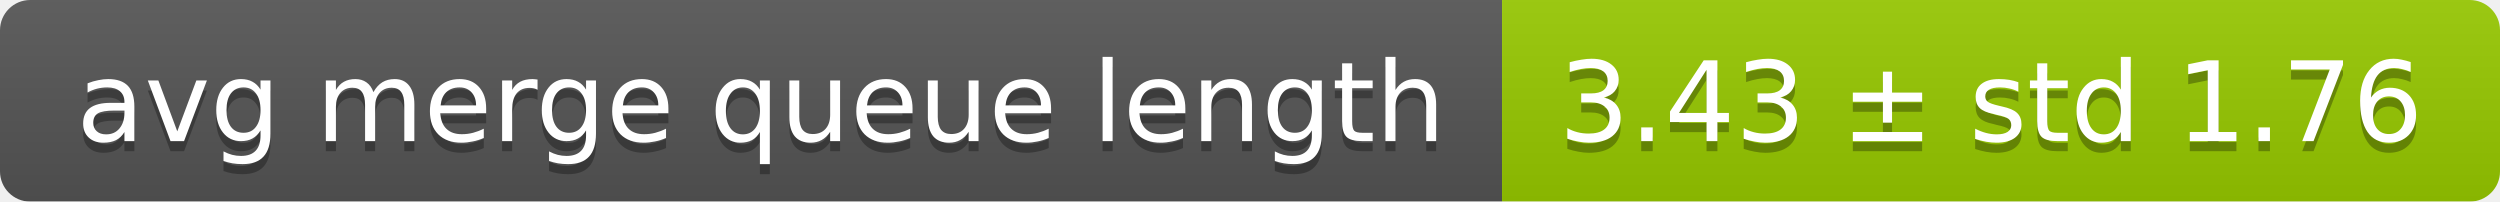
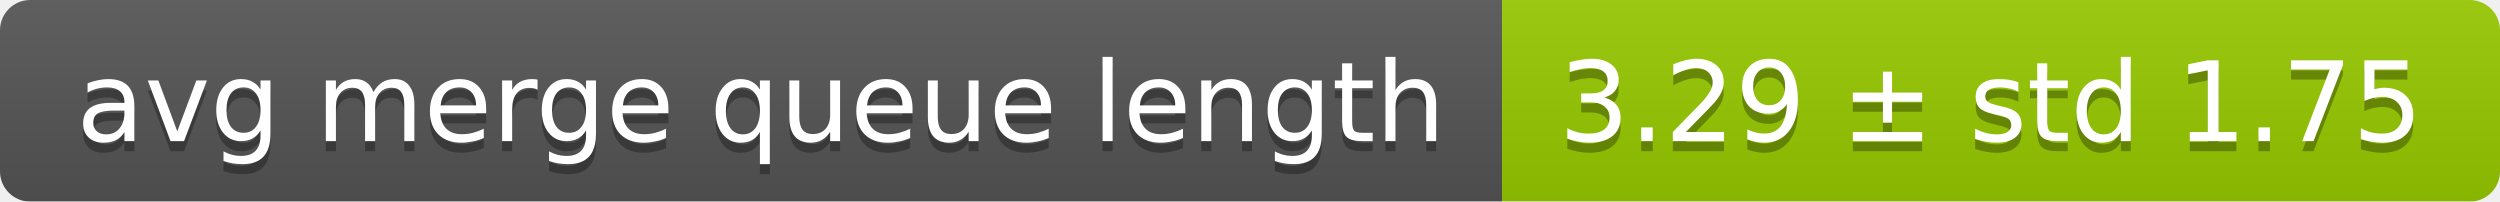
<svg xmlns="http://www.w3.org/2000/svg" width="248" height="20">
  <linearGradient id="smooth" x2="0" y2="100%">
    <stop offset="0" stop-color="#bbb" stop-opacity=".1" />
    <stop offset="1" stop-opacity=".1" />
  </linearGradient>
  <mask id="round">
    <rect width="248" height="20" rx="3" fill="#fff" />
  </mask>
  <g mask="url(#round)">
    <rect width="149" height="20" fill="#555" />
    <rect x="149" width="99" height="20" fill="#97ca00" />
    <rect width="248" height="20" fill="url(#smooth)" />
  </g>
  <g fill="#fff" text-anchor="middle" font-family="DejaVu Sans,Verdana,Geneva,sans-serif" font-size="11">
    <text x="75.5" y="15" fill="#010101" fill-opacity=".3">avg merge queue length</text>
    <text x="75.5" y="14">avg merge queue length</text>
-     <text x="197.5" y="15" fill="#010101" fill-opacity=".3">3.43 ± std 1.76</text>
-     <text x="197.5" y="14">3.43 ± std 1.76</text>
+     <text x="197.5" y="15" fill="#010101" fill-opacity=".3">3.29 ± std 1.75</text>
+     <text x="197.5" y="14">3.29 ± std 1.75</text>
  </g>
</svg>
